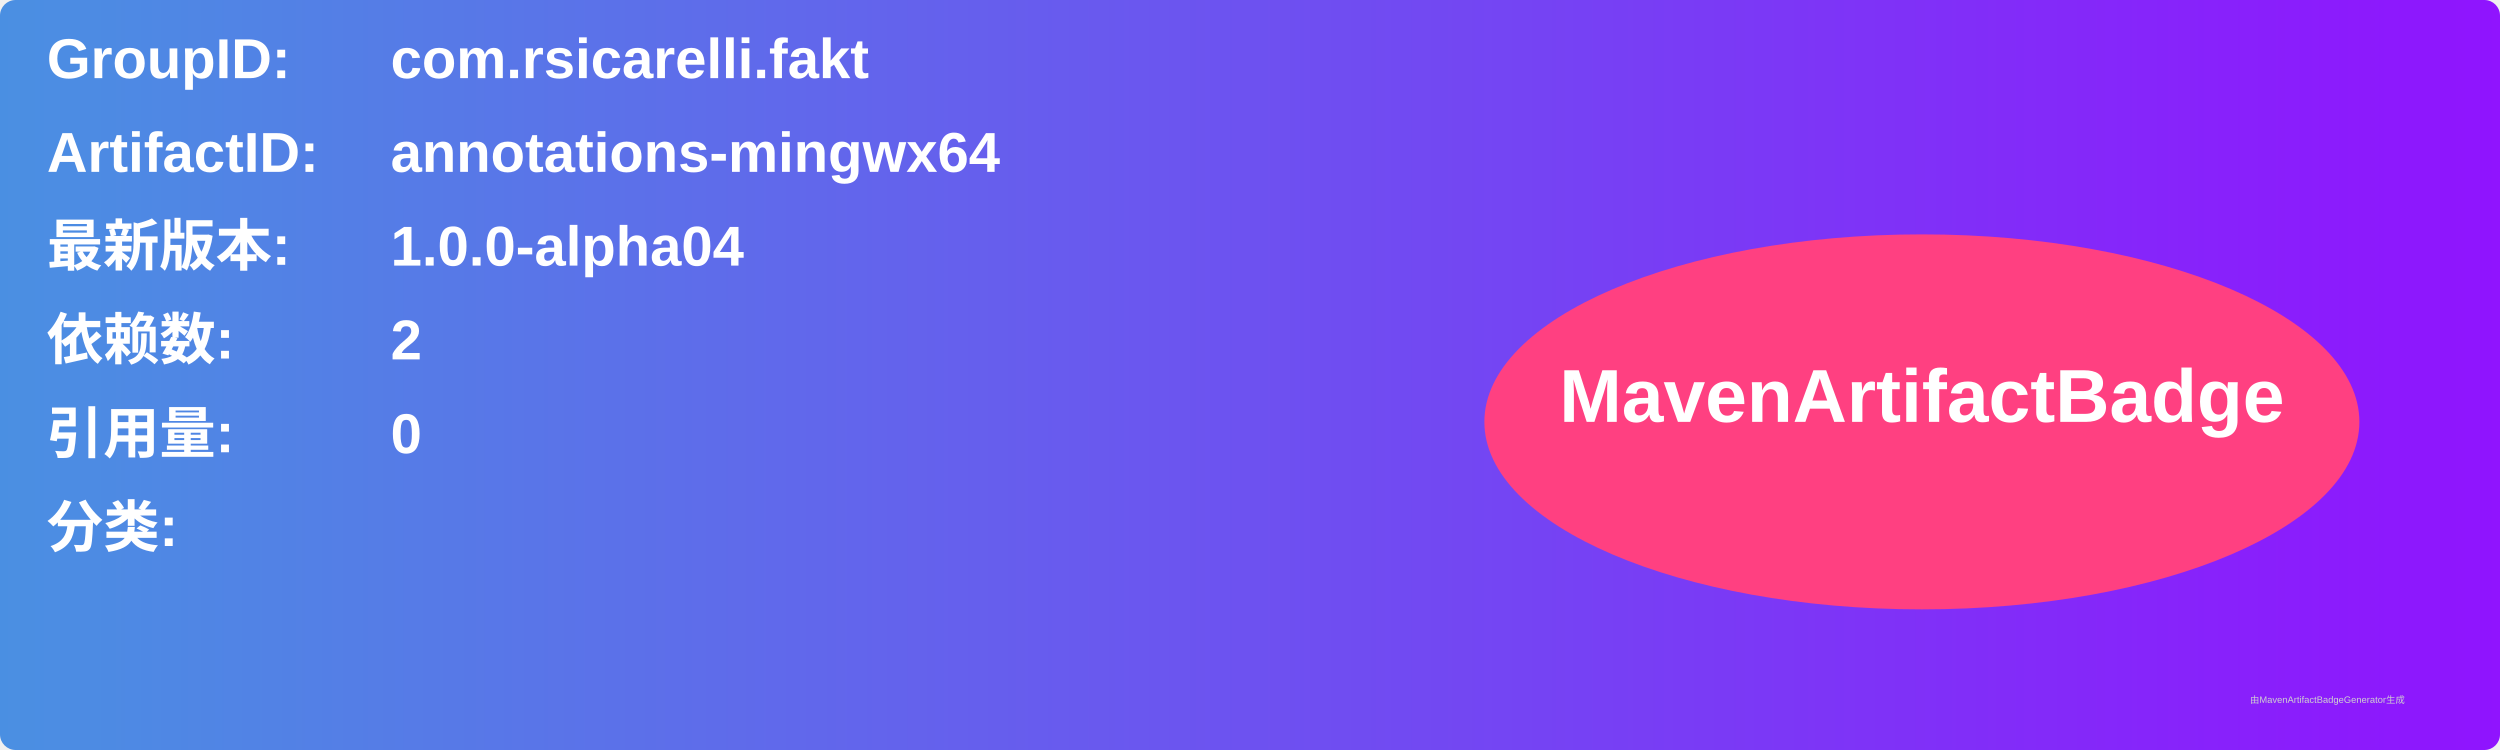
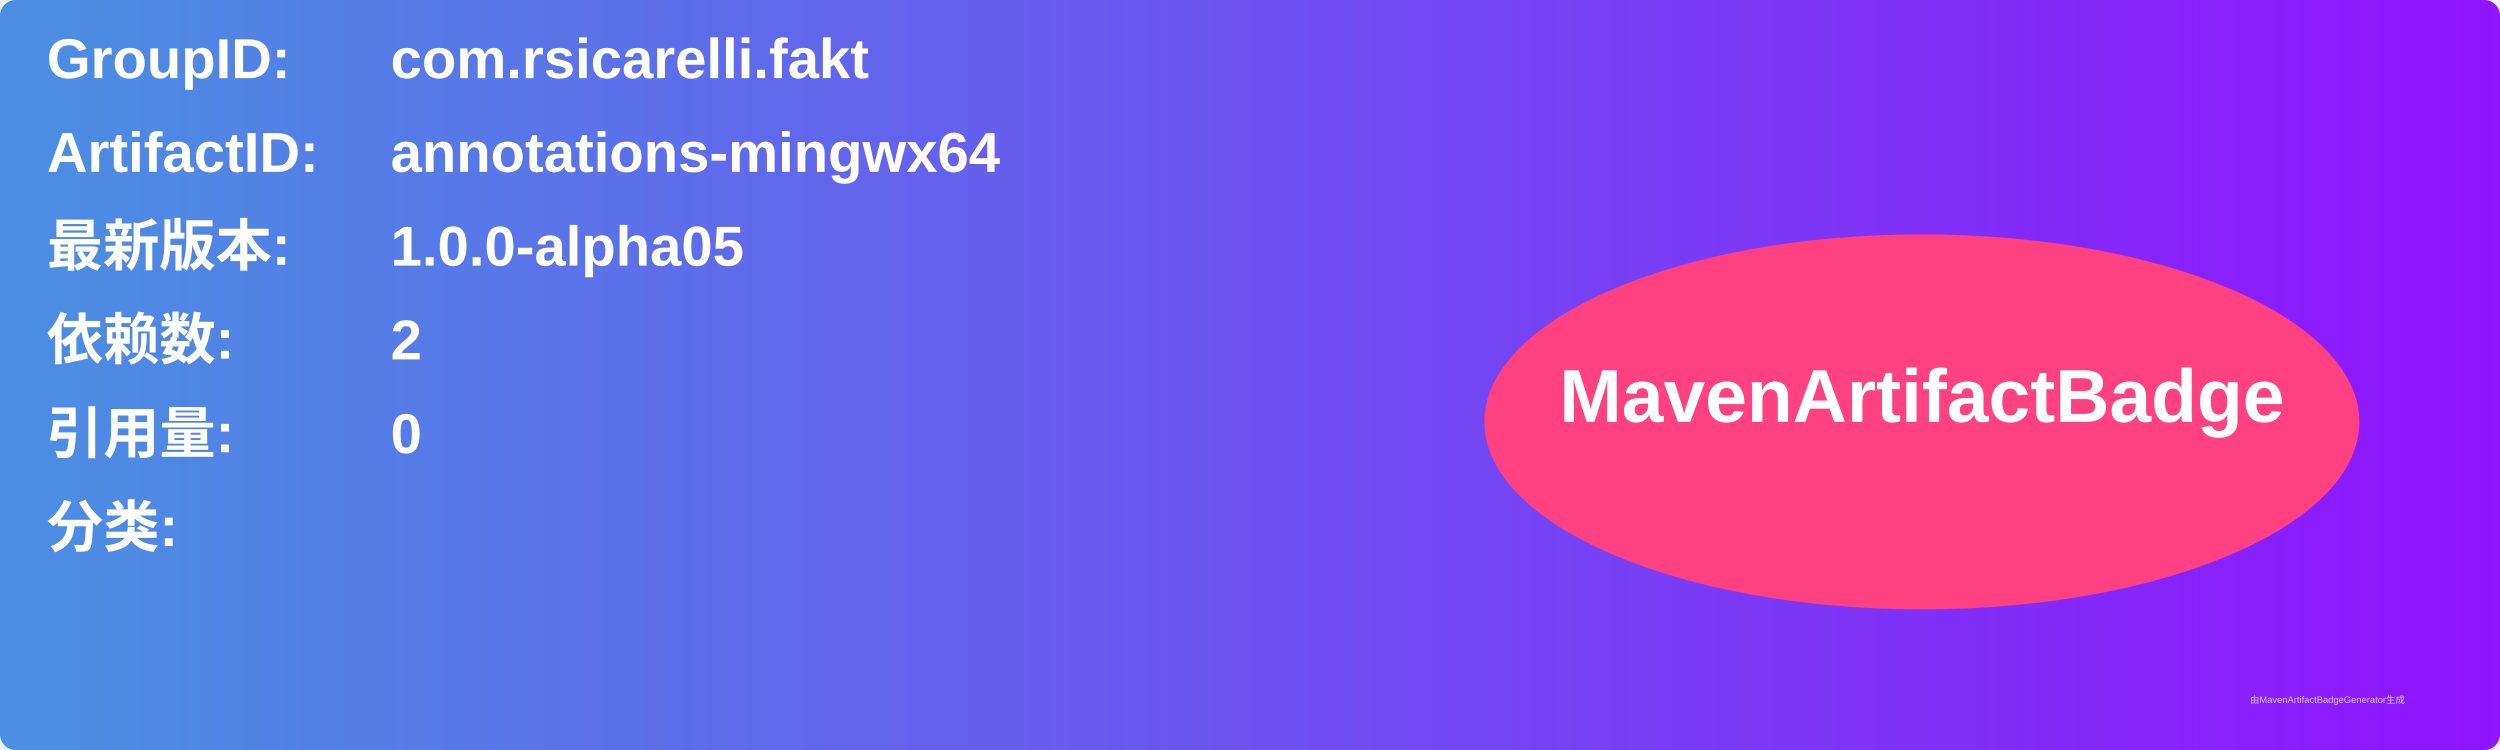
<svg xmlns="http://www.w3.org/2000/svg" width="800" height="240" viewBox="0 0 800 240">
  <linearGradient id="grad" x1="0%" y1="0%" x2="100%" y2="0%">
    <stop offset="0%" stop-color="#4a90e2" />
    <stop offset="100%" stop-color="#9013fe" />
  </linearGradient>
  <rect width="100%" height="100%" rx="5" ry="5" fill="url(#grad)" />
  <g transform="translate(15, 15)">
    <text x="0" y="10" font-family="Arial" font-size="18" fill="white" font-weight="bold" width="260">GroupID:</text>
    <text x="110" y="10" font-family="Arial" font-size="18" fill="white" font-weight="bold" width="460">com.rsicarelli.fakt</text>
    <text x="0" y="40" font-family="Arial" font-size="18" fill="white" font-weight="bold" width="260">ArtifactID:</text>
    <text x="110" y="40" font-family="Arial" font-size="18" fill="white" font-weight="bold" width="460">annotations-mingwx64</text>
    <text x="0" y="70" font-family="Arial" font-size="18" fill="white" font-weight="bold">最新版本:</text>
    <text x="110" y="70" font-family="Arial" font-size="18" fill="white" font-weight="bold">
-       <tspan font-weight="bold">1.0.0-alpha04</tspan>
+       <tspan font-weight="bold">1.0.0-alpha05</tspan>
    </text>
    <text x="0" y="100" font-family="Arial" font-size="18" fill="white" font-weight="bold">依赖数: </text>
    <text x="110" y="100" font-family="Arial" font-size="18" fill="white">
      <tspan font-weight="bold">2</tspan>
    </text>
    <text x="0" y="130" font-family="Arial" font-size="18" fill="white" font-weight="bold">引用量: </text>
    <text x="110" y="130" font-family="Arial" font-size="18" fill="white">
      <tspan font-weight="bold">0</tspan>
    </text>
    <text x="0" y="160" font-family="Arial" font-size="18" fill="white" font-weight="bold">分类:</text>
    <text x="10" y="190" font-family="Arial" font-size="10" fill="white">
      <tspan font-weight="bold" />
    </text>
    <ellipse cx="600" cy="120" rx="140" ry="60" fill="#ff4081" />
    <text x="600" y="120" text-anchor="middle" font-family="Arial" font-size="24" fill="white" font-weight="bold">MavenArtifactBadge</text>
  </g>
  <text x="720" y="225" font-family="Arial" font-size="3" fill="#d0d0d0">由MavenArtifactBadgeGenerator生成</text>
</svg>
